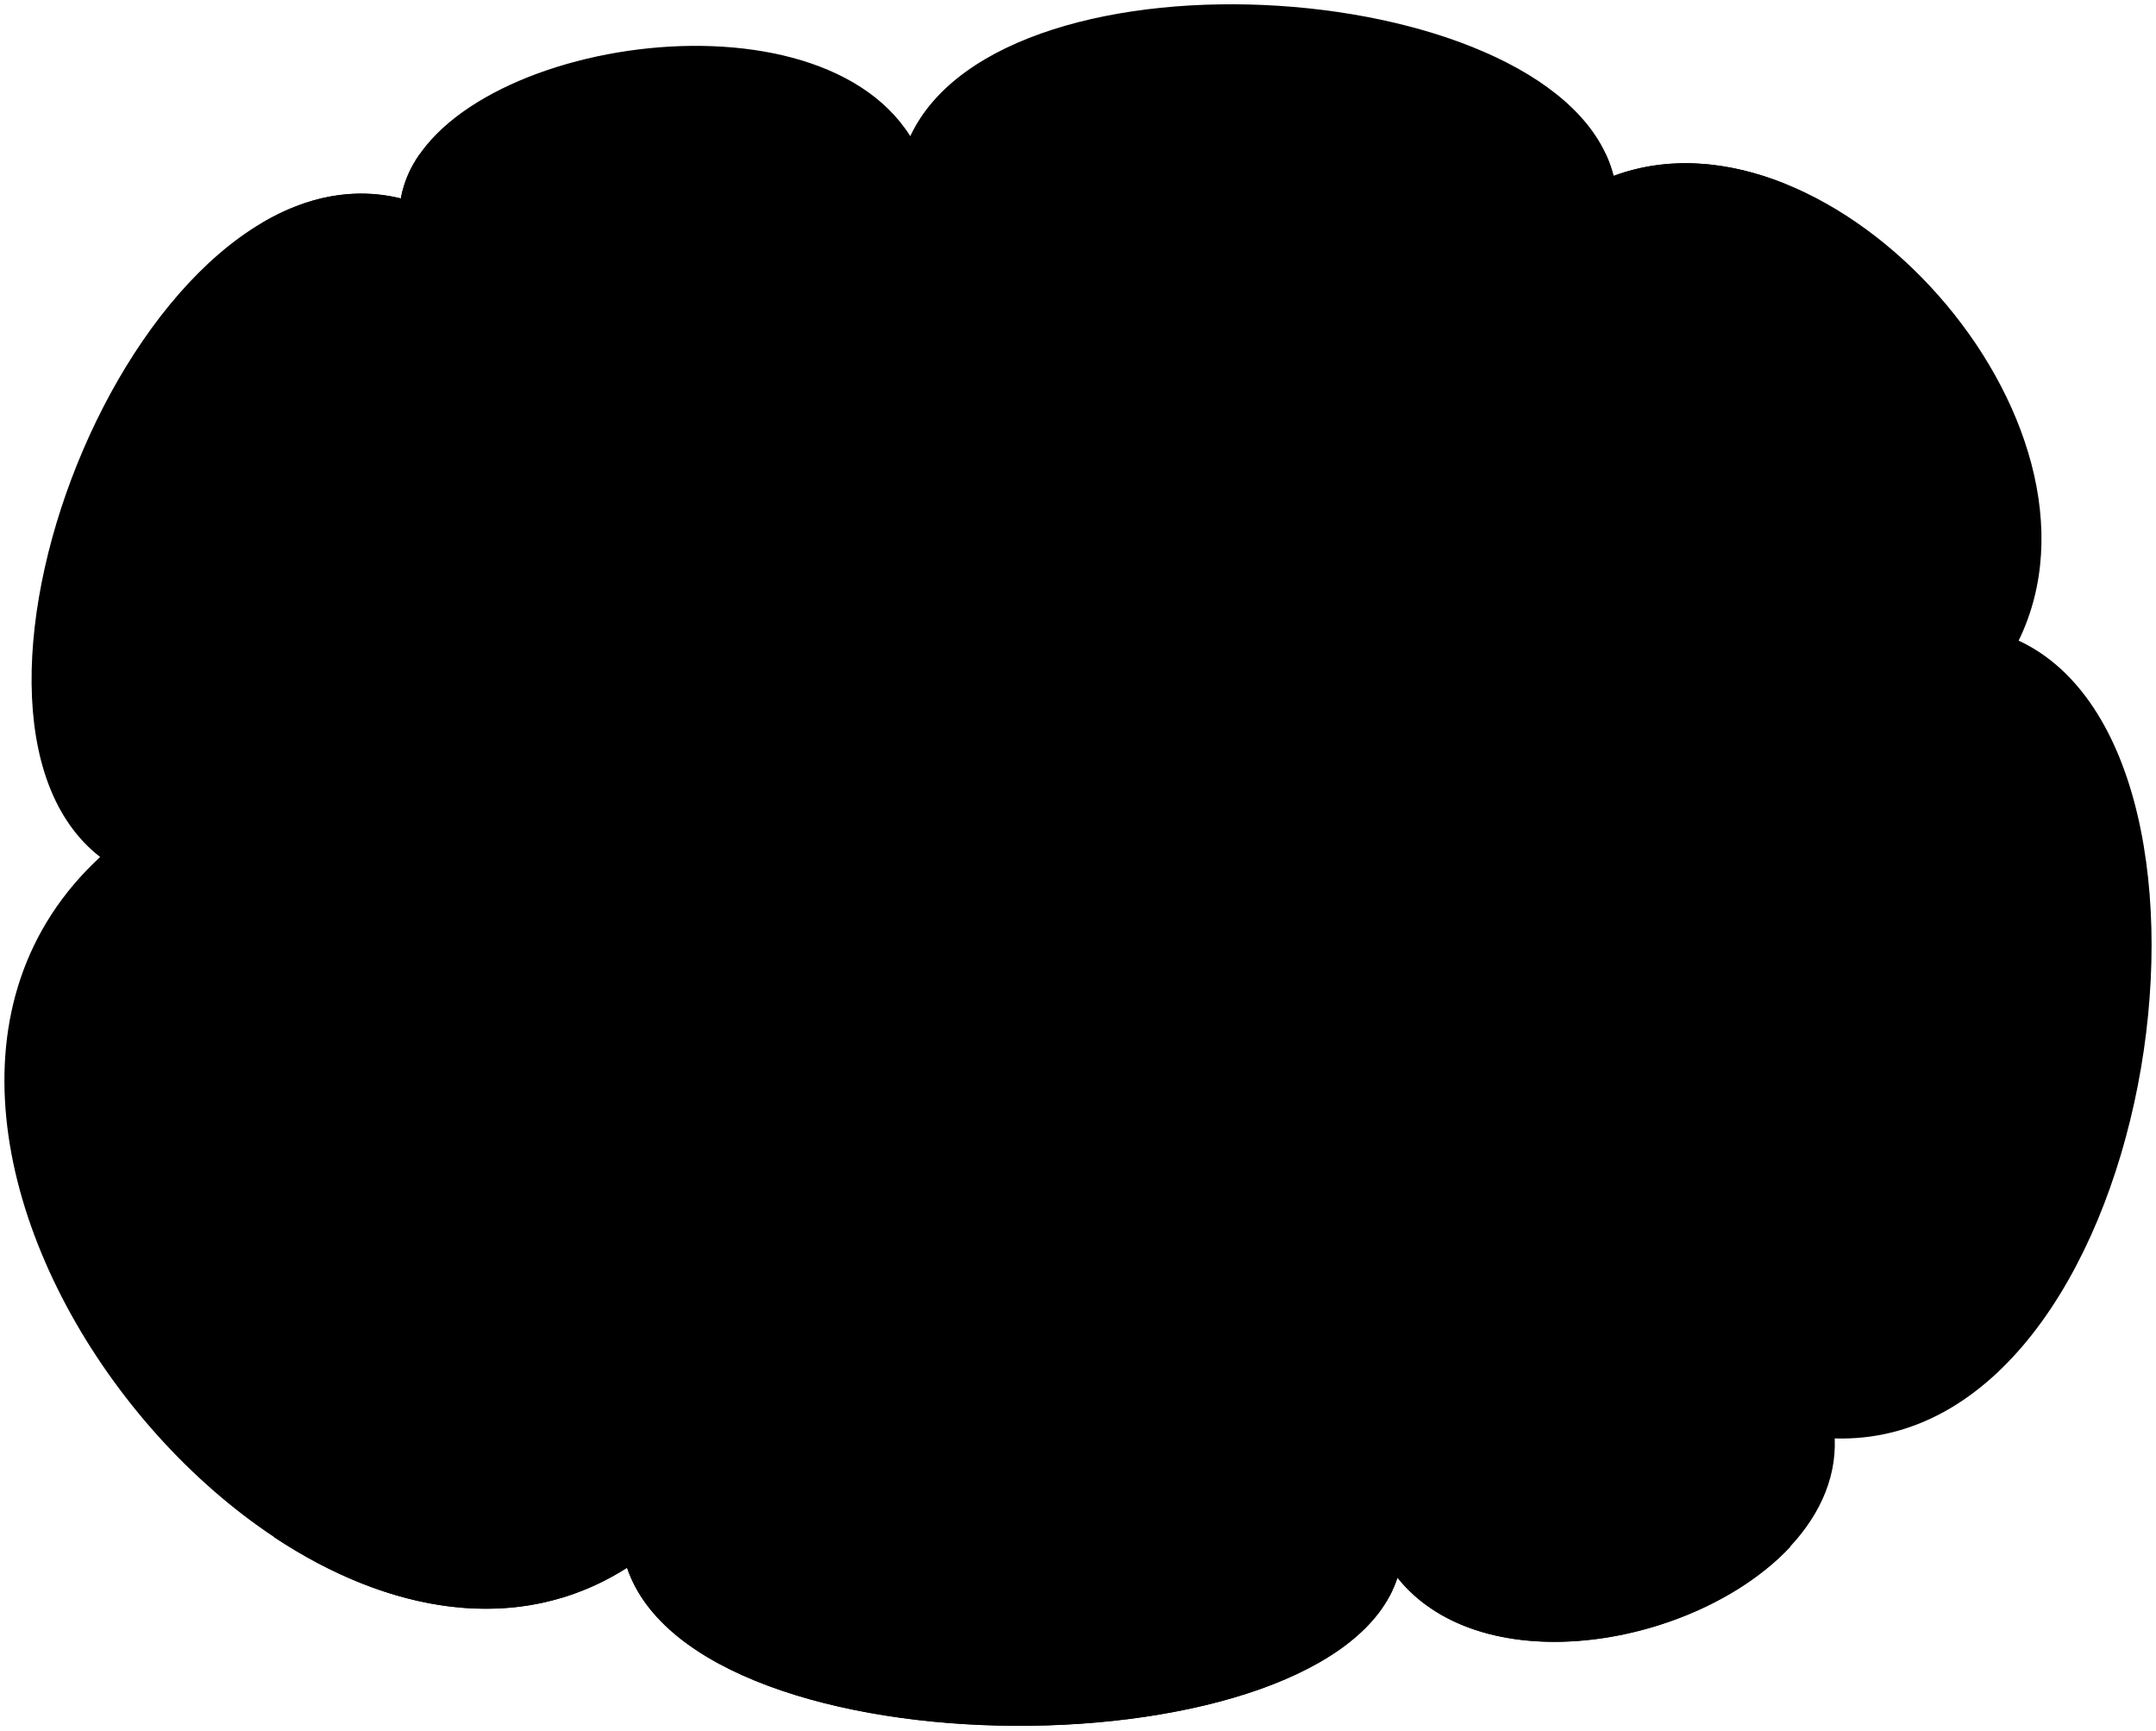
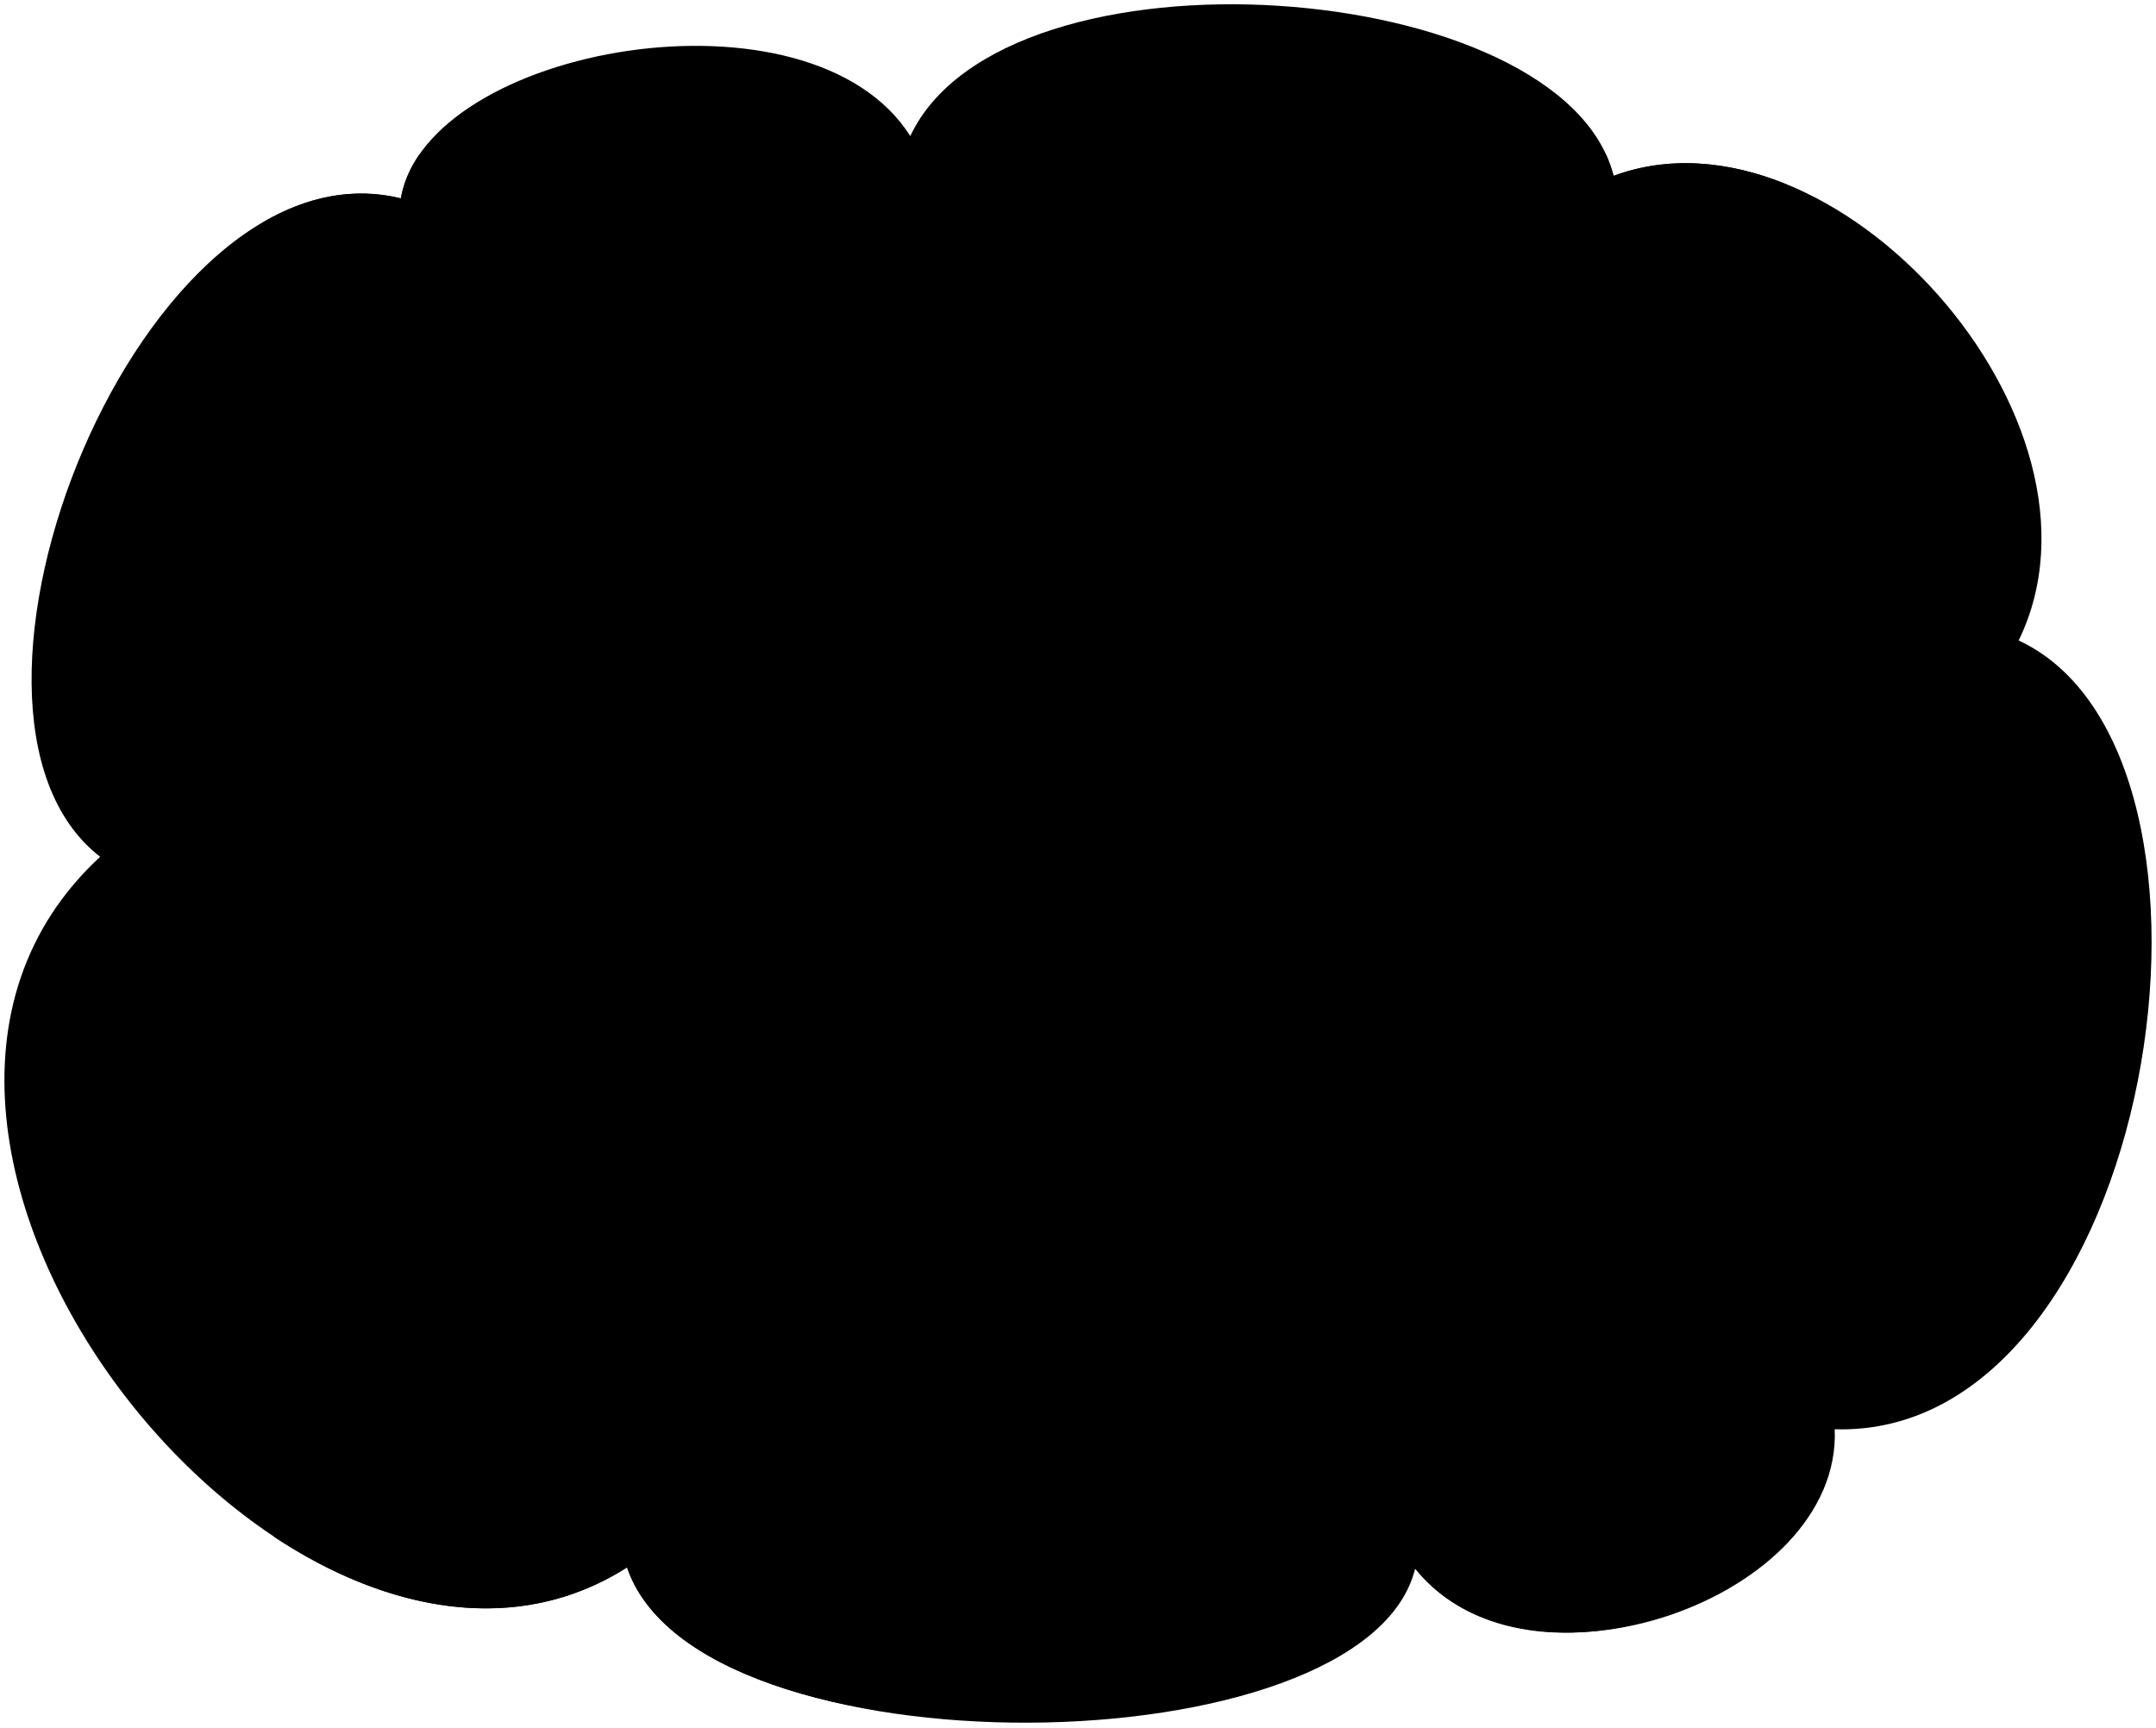
- <svg viewBox="0 0 488.48 391.99">
-   <path class="bennettFloor" d="M90.82,44.94C32.39,30.63-19.88,161.17,22.69,194.15c-70.07,64.73,45.73,208,119.36,161,16.11,47.73,160.14,47,174.55,2.25,25.4,31.72,100.67,7.12,99.09-31.53,72.51,2.2,96.71-155.09,41.67-180.74,24.32-49.85-42.27-123.67-91.78-105.29-11.28-45.16-137.94-54.57-159.34-9C183.62-5,96.76,10.46,90.82,44.94Z" />
+ <svg viewBox="0 0 488.48 391.38">
+   <path class="bennettFloor" d="M90.82,44.94C32.39,30.63-19.88,161.17,22.69,194.15c-70.07,64.73,45.73,208,119.36,161,16.11,47.73,164.14,45,178.55.25,25.4,31.72,96.67,7.12,95.09-31.53,72.51,2.2,96.71-153.09,41.67-178.74,24.32-49.85-42.27-123.67-91.78-105.29-11.28-45.16-137.94-54.57-159.34-9C183.62-5,96.76,10.46,90.82,44.94Z" />
  <path class="mapleDark" d="M365.58,39.87a27.39,27.39,0,0,0-1.79-5H95.13a24.83,24.83,0,0,0-4.31,10.1c-10.77-2.64-21.33-.35-31.13,5.34V62.14h345V41.76C391.75,36.48,378.12,35.22,365.58,39.87Z" />
  <rect class="oakMedium" x="66.11" y="62.14" width="331.86" height="164.89" />
  <path class="mattress" d="M93.42,62.14H370.26a19.35,19.35,0,0,1,19.35,19.35V227a0,0,0,0,1,0,0H74.06a0,0,0,0,1,0,0V81.49A19.35,19.35,0,0,1,93.42,62.14Z" />
  <path class="girlfriendPillow" d="M225.29,86.86c7.65-11.13,26.21-.77,41.51-3.55,54.95-10,63.29.53,79.52-2.48,10.77-2,16.37-2.35,13.68,7.88-2.32,8.87,8.81,24.81-.23,66.31-1.39,6.4,3.13,14.34-.93,21.1-2.78,4.64-14-1.93-49.29,2-27.36,3-33.48-.57-52.26-.57-12.52,0-21.33,2.55-31.07-5.1Z" />
  <path class="bennettPillow" d="M214.29,177.73c-29-3-63.94,4.85-91.8.21-10.15-1.7-15.46,1.68-18.4,0s-2.83-5.69-2.1-12.06c1.46-10.79-5.41-22.48-1.64-43.19,3.87-21.2-4.61-29.77,1.2-37,3.07-3.81,10.6,1.91,25-.21,53.09-7.83,75.72,1.48,96.88-1.69,6.77-1,7.5,6.57,5.92,15.86-2.51,14.74,4.65,49.29.84,70.65C229.08,176.35,226.35,179,214.29,177.73Z" />
  <g class="bennett">
    <path class="skinEastAsian" d="M207.21,96.55c4.17,10.33,7.26,29.74,6.67,37.11,1.2,6.68,7.66,5,8.08,10.07.61,7.37-6.89,5.87-6.74,8.83a28.11,28.11,0,0,1-5.75,14c-2.91,3.45-8.42,5.85-16.43,4.3-1.1,1.5-1.53,7.91-.15,10.51,9.85,4.76,18.61,13.27,27.9,17.43,10.66-4.22,26.51-8,29.81-11,6.4-5.8,14.28-11.76,21.11-13.92L263.57,192c-14,9.17-37.62,20.55-47.94,22.95a69,69,0,0,1,5.16,7.81l-59.9.09c1.35-32.68,9.59-39.65,9.61-49.39,0-15.44-10.28-13.24-13.36-31.47Z" />
    <path class="hairBlack" d="M167.05,161.48c-19.14-9.71-31.57-27.94-24.18-53-2.78-2.35-7.62-2.93-11-2.22,3.38-3.92,8.4-4.57,12.87-4.12-.22-7.86.73-15.9,5.58-20.57-1.38,5.74-1.85,11.67,1.08,15.3,13.91-8.66,28-12,44.91-9.06,14.93,2.64,25.69,14,22.85,32.65-6.6-2.62-11.95-6.23-15.19-11.5-4.83,9.79-13.17,19.15-22.71,24.41.39,2.83.1,4.67-.57,6-11.21-7.52-15.16,7.93-6.53,12.64A28.7,28.7,0,0,1,167.05,161.48Z" />
  </g>
  <g class="amy">
    <path class="skinGallic" d="M253.23,95.79c-6.77,11.26-10.94,22.8-10,34.91-.79,8.43-6.46,7.64-5.87,14.11.79,7.45,8.23,2.74,8.23,10,1.95,10,6.27,15.47,9.21,16.65,3.18,1.27,7.2,1.23,12.35-.79-1.18,5.88,2.54,10.72-5.36,15.5-10.67,6.46-22.29,24.73-35.62,36.69l79.21-1c-1.37-22.94-15.11-41.54-14.54-51.37.88-15.13,13-15.87,17.09-32.75Z" />
    <g class="hairDyedRed">
      <path d="M317.2,124.22c21.4-5.71,12.84-37.33-8.24-29Z" />
      <path d="M271.37,145.27c7.09-4.67,4.12-10.9,8.48-14,11.59-8.27,16.81,6.95,6.48,14.7,1.88,6.36,5.1,11,10.36,12.93C323.45,145,326.17,108.7,309,95.21c-11.7-9.17-34.4-9.78-41.41-6.64s-12.83.86-16.76,6.67c-5.16,7.59,1.09,18.55,6.77,24.09C264.86,126.47,273.94,131.91,271.37,145.27Z" />
      <path d="M292.28,92.82c21.07-12.34,34.67,16.93,19.45,26.29-7.56,4.47-14.82-.13-19.61-7.58C288.18,105.14,285.25,97.4,292.28,92.82Z" />
    </g>
  </g>
  <g class="eyeBlob">
    <ellipse cx="252.48" cy="133.3" rx="2.59" ry="5.18" transform="translate(-4.5 8.89) rotate(-2)" />
    <ellipse cx="205.38" cy="133.71" rx="2.59" ry="5.18" transform="matrix(1, -0.03, 0.03, 1, -4.54, 7.25)" />
  </g>
  <g class="skinDisplayLine">
    <path d="M208.59,158.87c-3.35.17-7-1.36-9.29-2.61" />
    <path d="M208.43,127.82a10.77,10.77,0,0,0-9.49,5.16" />
    <path d="M262.89,154.43c-1.49,2.72-6.41,5.53-9,5.5" />
    <path d="M260.47,132.15c-3.16-3.63-6.94-5.64-11.54-5.5" />
  </g>
  <g class="skinOverlapLine">
    <path d="M174.14,151.93a14.05,14.05,0,0,0,5.53,1.87" />
    <path d="M193,170.87a17.69,17.69,0,0,1-6.19-2.89" />
    <path d="M184.83,205.4c5.6,5.86,10.28,12,15.31,17.41" />
    <path d="M192.38,185.28c7,5.61,14.18,18.69,23.25,29.69" />
    <path d="M267.15,170.66c3.44-1.72,6.68-2.66,9.76-5.88" />
    <path d="M270.8,204c-6.31,6.58-13.43,14.51-19.86,18.59" />
    <path d="M286.33,146a8,8,0,0,1-3.3,1.86" />
  </g>
  <path class="hairOverlapLine" d="M181.24,133.33a27.64,27.64,0,0,1-8.32,2.27" />
-   <path class="bennettBlanket" d="M403.46,285.75H64.52a422.07,422.07,0,0,0-2.44,62.48c25.64,17,55.2,22.77,80,6.95,16.11,47.73,160.14,47,174.55,2.25,19.38,24.21,67.8,15.61,89-7C407.06,329,405.6,307.83,403.46,285.75Z" />
+   <path class="bennettBlanket" d="M403.46,285.75H64.52a422.07,422.07,0,0,0-2.44,62.48c25.64,17,55.2,22.77,80,6.95,16.11,47.73,167.39,46,178.55.25,19.38,24.21,63.8,15.61,85-7C407.06,327,405.6,307.83,403.46,285.75Z" />
  <path class="bennettBlanketInner" d="M398,215c-86.42,7.05-241.14,8-323.91,0-10.29-1-17.27,5.24-15,22.1,3.5,26.52-6.59,52.67,8,54.62,70.71,9.48,254.44,8.4,333.32-1,16.24-1.93,2.91-30.31,8.12-50.79C412.63,223.37,406.69,214.26,398,215Z" />
</svg>
